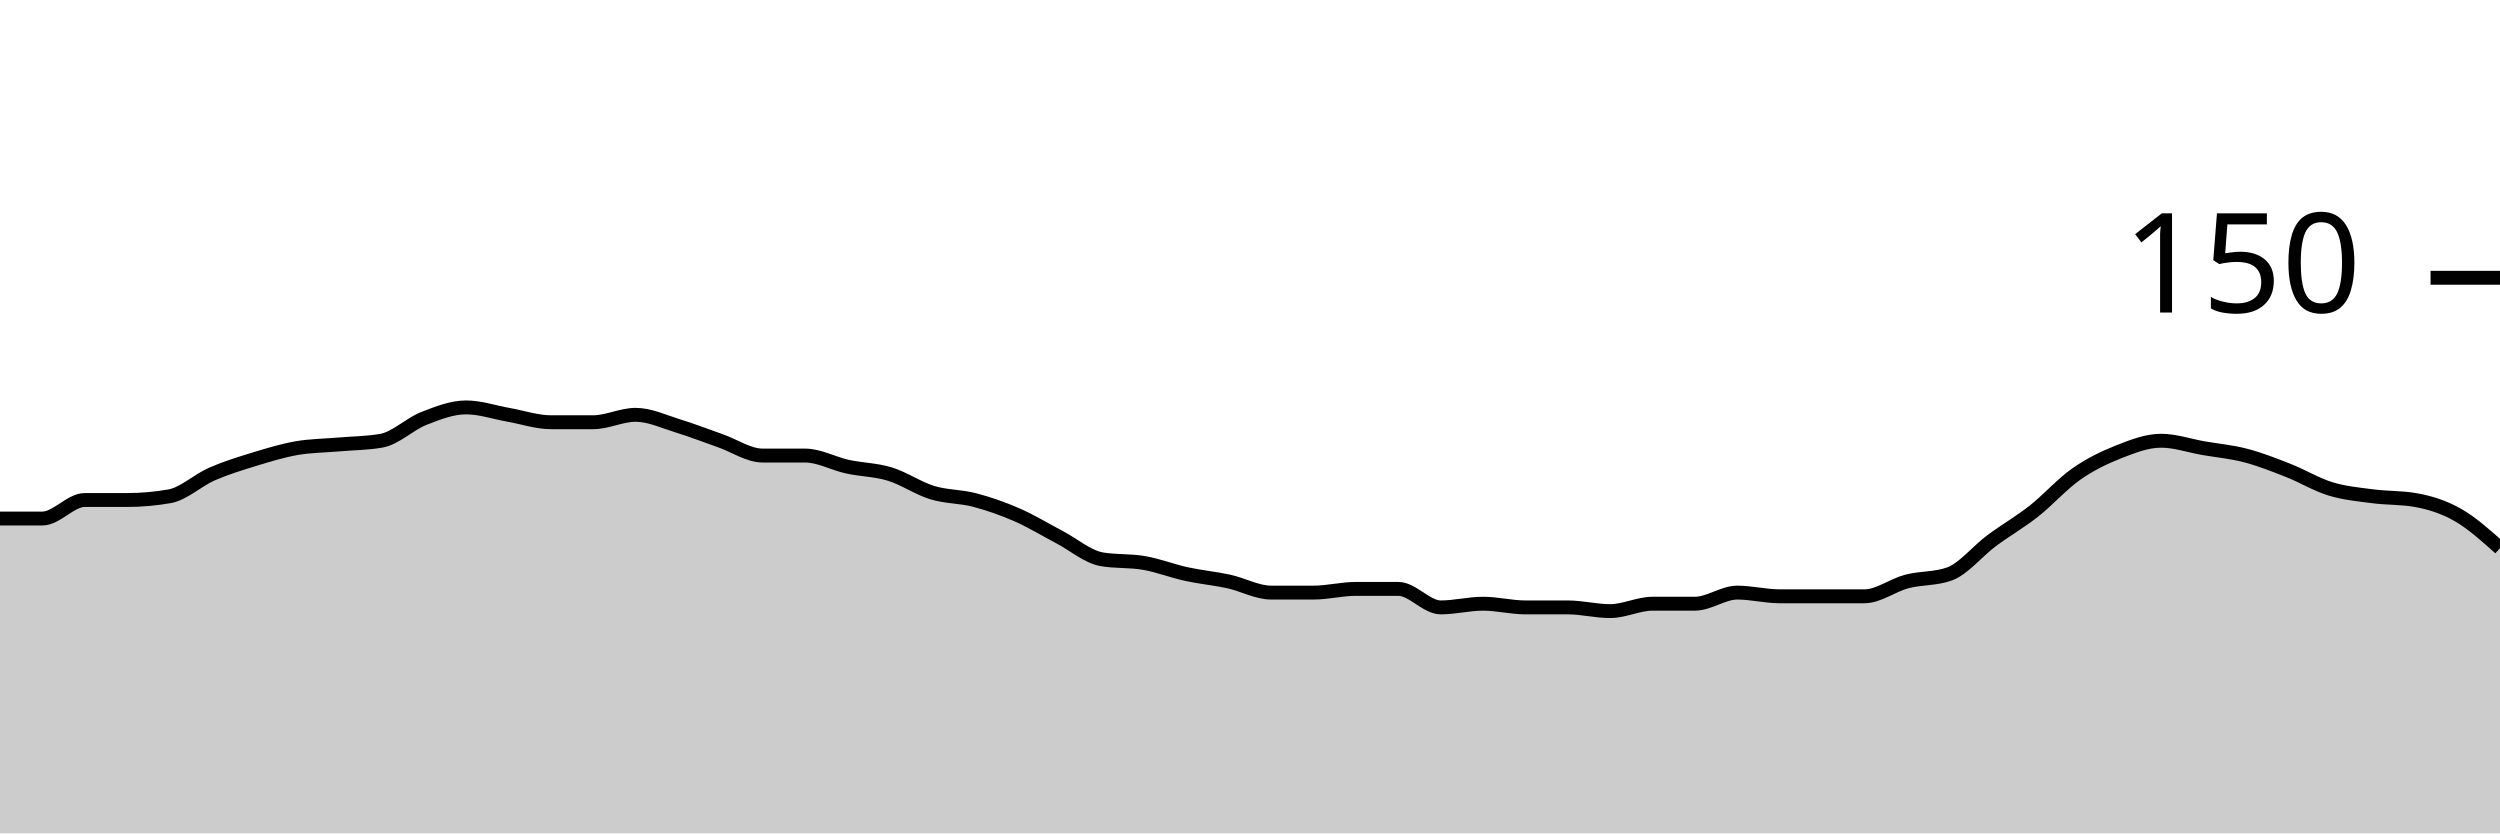
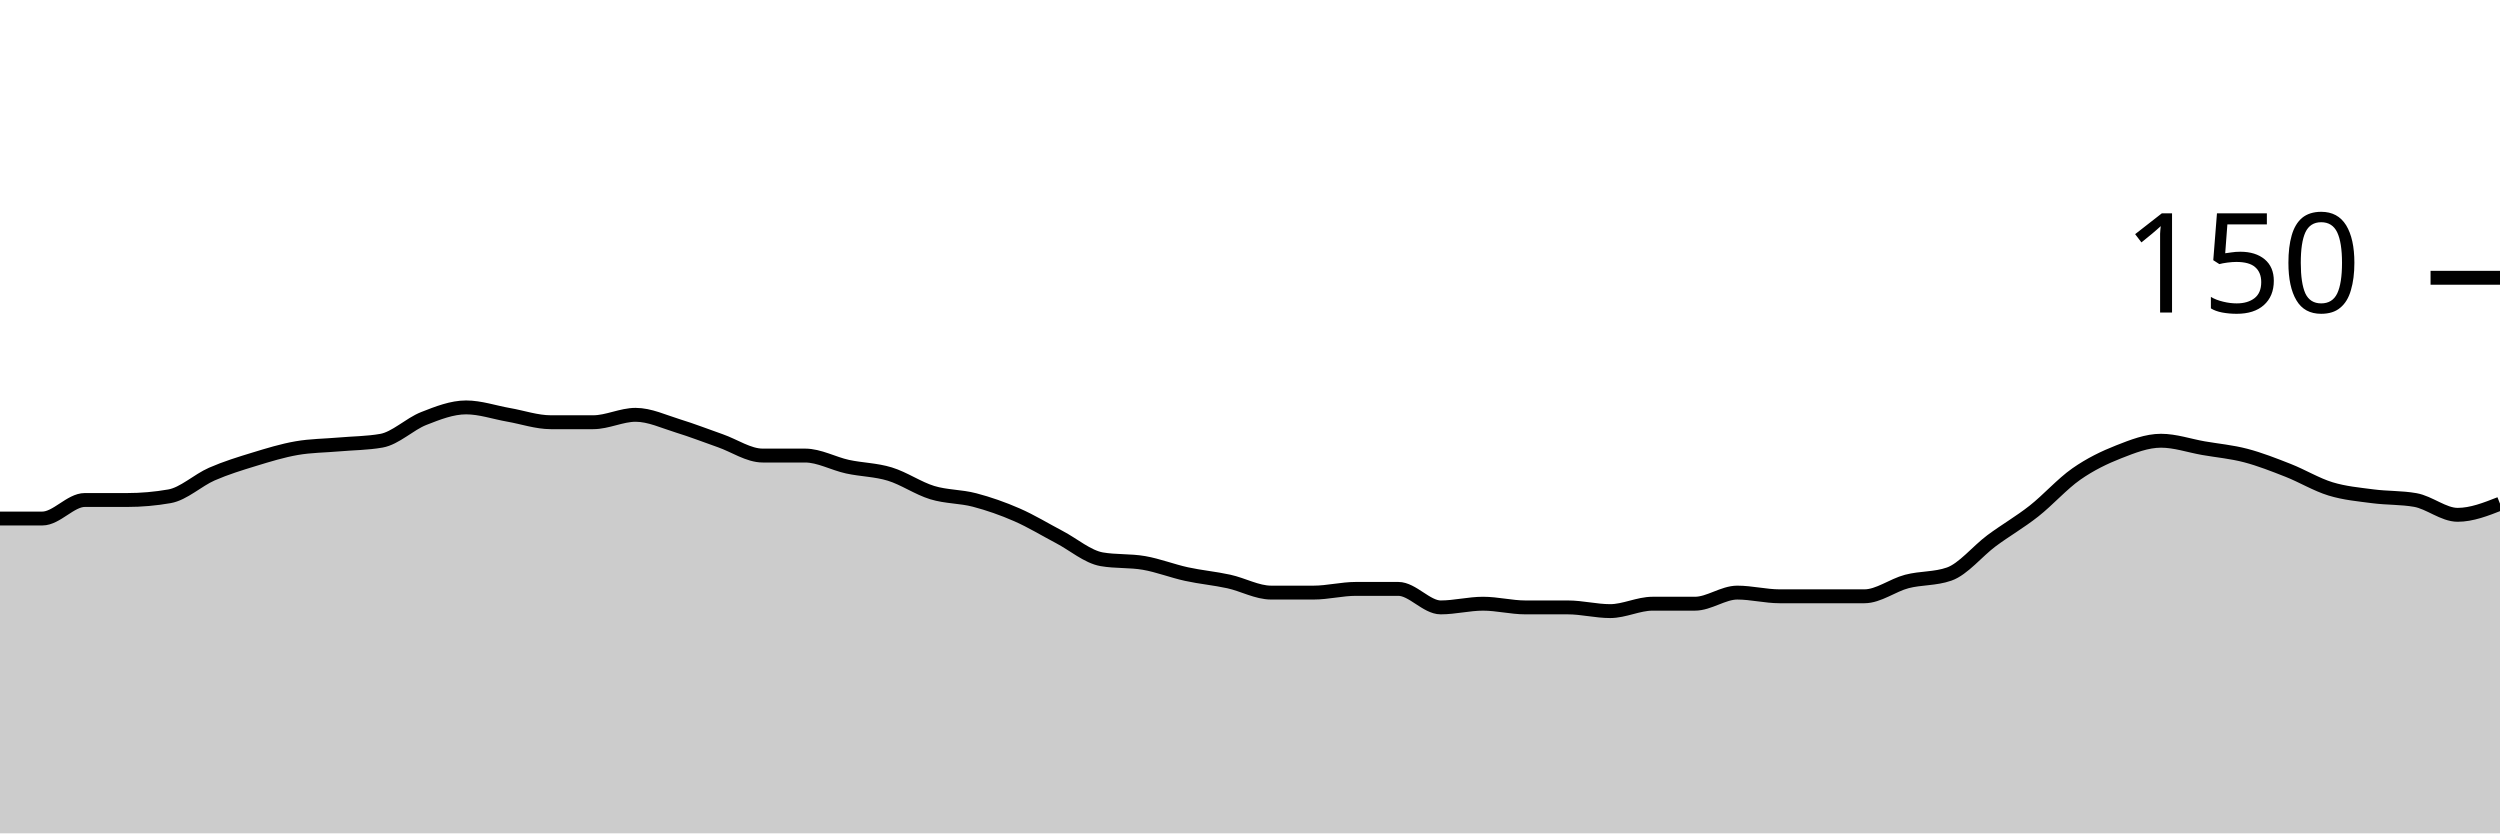
<svg xmlns="http://www.w3.org/2000/svg" viewBox="0 0 180 60">
  <g transform="translate(0,20)">
-     <path class="area" fill="rgba(0, 0, 0, 0.2)" d="M0,17.333C1.017,17.333,2.034,17.333,3.051,17.333C4.068,17.333,5.085,16,6.102,16C7.119,16,8.136,16,9.153,16C10.169,16,11.186,15.911,12.203,15.733C13.22,15.556,14.237,14.578,15.254,14.133C16.271,13.689,17.288,13.378,18.305,13.067C19.322,12.756,20.339,12.444,21.356,12.267C22.373,12.089,23.39,12.089,24.407,12C25.424,11.911,26.441,11.911,27.458,11.733C28.475,11.556,29.492,10.533,30.508,10.133C31.525,9.733,32.542,9.333,33.559,9.333C34.576,9.333,35.593,9.689,36.61,9.867C37.627,10.044,38.644,10.4,39.661,10.4C40.678,10.4,41.695,10.4,42.712,10.4C43.729,10.4,44.746,9.867,45.763,9.867C46.78,9.867,47.797,10.356,48.814,10.667C49.831,10.978,50.847,11.378,51.864,11.733C52.881,12.089,53.898,12.8,54.915,12.8C55.932,12.8,56.949,12.8,57.966,12.8C58.983,12.8,60,13.378,61.017,13.6C62.034,13.822,63.051,13.822,64.068,14.133C65.085,14.444,66.102,15.156,67.119,15.467C68.136,15.778,69.153,15.733,70.169,16C71.186,16.267,72.203,16.622,73.22,17.067C74.237,17.511,75.254,18.133,76.271,18.667C77.288,19.2,78.305,20.089,79.322,20.267C80.339,20.444,81.356,20.356,82.373,20.533C83.39,20.711,84.407,21.111,85.424,21.333C86.441,21.556,87.458,21.644,88.475,21.867C89.492,22.089,90.508,22.667,91.525,22.667C92.542,22.667,93.559,22.667,94.576,22.667C95.593,22.667,96.61,22.4,97.627,22.4C98.644,22.4,99.661,22.4,100.678,22.4C101.695,22.4,102.712,23.733,103.729,23.733C104.746,23.733,105.763,23.467,106.78,23.467C107.797,23.467,108.814,23.733,109.831,23.733C110.847,23.733,111.864,23.733,112.881,23.733C113.898,23.733,114.915,24,115.932,24C116.949,24,117.966,23.467,118.983,23.467C120,23.467,121.017,23.467,122.034,23.467C123.051,23.467,124.068,22.667,125.085,22.667C126.102,22.667,127.119,22.933,128.136,22.933C129.153,22.933,130.169,22.933,131.186,22.933C132.203,22.933,133.22,22.933,134.237,22.933C135.254,22.933,136.271,22.133,137.288,21.867C138.305,21.6,139.322,21.689,140.339,21.333C141.356,20.978,142.373,19.689,143.39,18.933C144.407,18.178,145.424,17.6,146.441,16.8C147.458,16,148.475,14.844,149.492,14.133C150.508,13.422,151.525,12.933,152.542,12.533C153.559,12.133,154.576,11.733,155.593,11.733C156.61,11.733,157.627,12.089,158.644,12.267C159.661,12.444,160.678,12.533,161.695,12.8C162.712,13.067,163.729,13.467,164.746,13.867C165.763,14.267,166.78,14.889,167.797,15.2C168.814,15.511,169.831,15.6,170.847,15.733C171.864,15.867,172.881,15.822,173.898,16C174.915,16.178,175.932,16.489,176.949,17.067C177.966,17.644,178.983,18.556,180,19.467L180,40C178.983,40,177.966,40,176.949,40C175.932,40,174.915,40,173.898,40C172.881,40,171.864,40,170.847,40C169.831,40,168.814,40,167.797,40C166.78,40,165.763,40,164.746,40C163.729,40,162.712,40,161.695,40C160.678,40,159.661,40,158.644,40C157.627,40,156.61,40,155.593,40C154.576,40,153.559,40,152.542,40C151.525,40,150.508,40,149.492,40C148.475,40,147.458,40,146.441,40C145.424,40,144.407,40,143.39,40C142.373,40,141.356,40,140.339,40C139.322,40,138.305,40,137.288,40C136.271,40,135.254,40,134.237,40C133.22,40,132.203,40,131.186,40C130.169,40,129.153,40,128.136,40C127.119,40,126.102,40,125.085,40C124.068,40,123.051,40,122.034,40C121.017,40,120,40,118.983,40C117.966,40,116.949,40,115.932,40C114.915,40,113.898,40,112.881,40C111.864,40,110.847,40,109.831,40C108.814,40,107.797,40,106.78,40C105.763,40,104.746,40,103.729,40C102.712,40,101.695,40,100.678,40C99.661,40,98.644,40,97.627,40C96.61,40,95.593,40,94.576,40C93.559,40,92.542,40,91.525,40C90.508,40,89.492,40,88.475,40C87.458,40,86.441,40,85.424,40C84.407,40,83.39,40,82.373,40C81.356,40,80.339,40,79.322,40C78.305,40,77.288,40,76.271,40C75.254,40,74.237,40,73.22,40C72.203,40,71.186,40,70.169,40C69.153,40,68.136,40,67.119,40C66.102,40,65.085,40,64.068,40C63.051,40,62.034,40,61.017,40C60,40,58.983,40,57.966,40C56.949,40,55.932,40,54.915,40C53.898,40,52.881,40,51.864,40C50.847,40,49.831,40,48.814,40C47.797,40,46.78,40,45.763,40C44.746,40,43.729,40,42.712,40C41.695,40,40.678,40,39.661,40C38.644,40,37.627,40,36.61,40C35.593,40,34.576,40,33.559,40C32.542,40,31.525,40,30.508,40C29.492,40,28.475,40,27.458,40C26.441,40,25.424,40,24.407,40C23.39,40,22.373,40,21.356,40C20.339,40,19.322,40,18.305,40C17.288,40,16.271,40,15.254,40C14.237,40,13.22,40,12.203,40C11.186,40,10.169,40,9.153,40C8.136,40,7.119,40,6.102,40C5.085,40,4.068,40,3.051,40C2.034,40,1.017,40,0,40Z" />
-     <path class="line" stroke="black" fill="none" d="M0,17.333C1.017,17.333,2.034,17.333,3.051,17.333C4.068,17.333,5.085,16,6.102,16C7.119,16,8.136,16,9.153,16C10.169,16,11.186,15.911,12.203,15.733C13.22,15.556,14.237,14.578,15.254,14.133C16.271,13.689,17.288,13.378,18.305,13.067C19.322,12.756,20.339,12.444,21.356,12.267C22.373,12.089,23.39,12.089,24.407,12C25.424,11.911,26.441,11.911,27.458,11.733C28.475,11.556,29.492,10.533,30.508,10.133C31.525,9.733,32.542,9.333,33.559,9.333C34.576,9.333,35.593,9.689,36.61,9.867C37.627,10.044,38.644,10.4,39.661,10.4C40.678,10.4,41.695,10.4,42.712,10.4C43.729,10.4,44.746,9.867,45.763,9.867C46.78,9.867,47.797,10.356,48.814,10.667C49.831,10.978,50.847,11.378,51.864,11.733C52.881,12.089,53.898,12.8,54.915,12.8C55.932,12.8,56.949,12.8,57.966,12.8C58.983,12.8,60,13.378,61.017,13.6C62.034,13.822,63.051,13.822,64.068,14.133C65.085,14.444,66.102,15.156,67.119,15.467C68.136,15.778,69.153,15.733,70.169,16C71.186,16.267,72.203,16.622,73.22,17.067C74.237,17.511,75.254,18.133,76.271,18.667C77.288,19.2,78.305,20.089,79.322,20.267C80.339,20.444,81.356,20.356,82.373,20.533C83.39,20.711,84.407,21.111,85.424,21.333C86.441,21.556,87.458,21.644,88.475,21.867C89.492,22.089,90.508,22.667,91.525,22.667C92.542,22.667,93.559,22.667,94.576,22.667C95.593,22.667,96.61,22.4,97.627,22.4C98.644,22.4,99.661,22.4,100.678,22.4C101.695,22.4,102.712,23.733,103.729,23.733C104.746,23.733,105.763,23.467,106.78,23.467C107.797,23.467,108.814,23.733,109.831,23.733C110.847,23.733,111.864,23.733,112.881,23.733C113.898,23.733,114.915,24,115.932,24C116.949,24,117.966,23.467,118.983,23.467C120,23.467,121.017,23.467,122.034,23.467C123.051,23.467,124.068,22.667,125.085,22.667C126.102,22.667,127.119,22.933,128.136,22.933C129.153,22.933,130.169,22.933,131.186,22.933C132.203,22.933,133.22,22.933,134.237,22.933C135.254,22.933,136.271,22.133,137.288,21.867C138.305,21.6,139.322,21.689,140.339,21.333C141.356,20.978,142.373,19.689,143.39,18.933C144.407,18.178,145.424,17.6,146.441,16.8C147.458,16,148.475,14.844,149.492,14.133C150.508,13.422,151.525,12.933,152.542,12.533C153.559,12.133,154.576,11.733,155.593,11.733C156.61,11.733,157.627,12.089,158.644,12.267C159.661,12.444,160.678,12.533,161.695,12.8C162.712,13.067,163.729,13.467,164.746,13.867C165.763,14.267,166.78,14.889,167.797,15.2C168.814,15.511,169.831,15.6,170.847,15.733C171.864,15.867,172.881,15.822,173.898,16C174.915,16.178,175.932,16.489,176.949,17.067C177.966,17.644,178.983,18.556,180,19.467" />
+     <path class="area" fill="rgba(0, 0, 0, 0.2)" d="M0,17.333C1.017,17.333,2.034,17.333,3.051,17.333C4.068,17.333,5.085,16,6.102,16C7.119,16,8.136,16,9.153,16C10.169,16,11.186,15.911,12.203,15.733C13.22,15.556,14.237,14.578,15.254,14.133C16.271,13.689,17.288,13.378,18.305,13.067C19.322,12.756,20.339,12.444,21.356,12.267C22.373,12.089,23.39,12.089,24.407,12C25.424,11.911,26.441,11.911,27.458,11.733C28.475,11.556,29.492,10.533,30.508,10.133C31.525,9.733,32.542,9.333,33.559,9.333C34.576,9.333,35.593,9.689,36.61,9.867C37.627,10.044,38.644,10.4,39.661,10.4C40.678,10.4,41.695,10.4,42.712,10.4C43.729,10.4,44.746,9.867,45.763,9.867C46.78,9.867,47.797,10.356,48.814,10.667C49.831,10.978,50.847,11.378,51.864,11.733C52.881,12.089,53.898,12.8,54.915,12.8C55.932,12.8,56.949,12.8,57.966,12.8C58.983,12.8,60,13.378,61.017,13.6C62.034,13.822,63.051,13.822,64.068,14.133C65.085,14.444,66.102,15.156,67.119,15.467C68.136,15.778,69.153,15.733,70.169,16C71.186,16.267,72.203,16.622,73.22,17.067C74.237,17.511,75.254,18.133,76.271,18.667C77.288,19.2,78.305,20.089,79.322,20.267C80.339,20.444,81.356,20.356,82.373,20.533C83.39,20.711,84.407,21.111,85.424,21.333C86.441,21.556,87.458,21.644,88.475,21.867C89.492,22.089,90.508,22.667,91.525,22.667C92.542,22.667,93.559,22.667,94.576,22.667C95.593,22.667,96.61,22.4,97.627,22.4C98.644,22.4,99.661,22.4,100.678,22.4C101.695,22.4,102.712,23.733,103.729,23.733C104.746,23.733,105.763,23.467,106.78,23.467C107.797,23.467,108.814,23.733,109.831,23.733C110.847,23.733,111.864,23.733,112.881,23.733C113.898,23.733,114.915,24,115.932,24C116.949,24,117.966,23.467,118.983,23.467C120,23.467,121.017,23.467,122.034,23.467C123.051,23.467,124.068,22.667,125.085,22.667C126.102,22.667,127.119,22.933,128.136,22.933C129.153,22.933,130.169,22.933,131.186,22.933C132.203,22.933,133.22,22.933,134.237,22.933C135.254,22.933,136.271,22.133,137.288,21.867C138.305,21.6,139.322,21.689,140.339,21.333C141.356,20.978,142.373,19.689,143.39,18.933C144.407,18.178,145.424,17.6,146.441,16.8C147.458,16,148.475,14.844,149.492,14.133C150.508,13.422,151.525,12.933,152.542,12.533C153.559,12.133,154.576,11.733,155.593,11.733C156.61,11.733,157.627,12.089,158.644,12.267C159.661,12.444,160.678,12.533,161.695,12.8C162.712,13.067,163.729,13.467,164.746,13.867C165.763,14.267,166.78,14.889,167.797,15.2C168.814,15.511,169.831,15.6,170.847,15.733C171.864,15.867,172.881,15.822,173.898,16C174.915,16.178,175.932,17.067,176.949,17.067C177.966,17.067,178.983,16.667,180,16.267L180,40C178.983,40,177.966,40,176.949,40C175.932,40,174.915,40,173.898,40C172.881,40,171.864,40,170.847,40C169.831,40,168.814,40,167.797,40C166.78,40,165.763,40,164.746,40C163.729,40,162.712,40,161.695,40C160.678,40,159.661,40,158.644,40C157.627,40,156.61,40,155.593,40C154.576,40,153.559,40,152.542,40C151.525,40,150.508,40,149.492,40C148.475,40,147.458,40,146.441,40C145.424,40,144.407,40,143.39,40C142.373,40,141.356,40,140.339,40C139.322,40,138.305,40,137.288,40C136.271,40,135.254,40,134.237,40C133.22,40,132.203,40,131.186,40C130.169,40,129.153,40,128.136,40C127.119,40,126.102,40,125.085,40C124.068,40,123.051,40,122.034,40C121.017,40,120,40,118.983,40C117.966,40,116.949,40,115.932,40C114.915,40,113.898,40,112.881,40C111.864,40,110.847,40,109.831,40C108.814,40,107.797,40,106.78,40C105.763,40,104.746,40,103.729,40C102.712,40,101.695,40,100.678,40C99.661,40,98.644,40,97.627,40C96.61,40,95.593,40,94.576,40C93.559,40,92.542,40,91.525,40C90.508,40,89.492,40,88.475,40C87.458,40,86.441,40,85.424,40C84.407,40,83.39,40,82.373,40C81.356,40,80.339,40,79.322,40C78.305,40,77.288,40,76.271,40C75.254,40,74.237,40,73.22,40C72.203,40,71.186,40,70.169,40C69.153,40,68.136,40,67.119,40C66.102,40,65.085,40,64.068,40C63.051,40,62.034,40,61.017,40C60,40,58.983,40,57.966,40C56.949,40,55.932,40,54.915,40C53.898,40,52.881,40,51.864,40C50.847,40,49.831,40,48.814,40C47.797,40,46.78,40,45.763,40C44.746,40,43.729,40,42.712,40C41.695,40,40.678,40,39.661,40C38.644,40,37.627,40,36.61,40C35.593,40,34.576,40,33.559,40C32.542,40,31.525,40,30.508,40C29.492,40,28.475,40,27.458,40C26.441,40,25.424,40,24.407,40C23.39,40,22.373,40,21.356,40C20.339,40,19.322,40,18.305,40C17.288,40,16.271,40,15.254,40C14.237,40,13.22,40,12.203,40C11.186,40,10.169,40,9.153,40C8.136,40,7.119,40,6.102,40C5.085,40,4.068,40,3.051,40C2.034,40,1.017,40,0,40Z" />
+     <path class="line" stroke="black" fill="none" d="M0,17.333C1.017,17.333,2.034,17.333,3.051,17.333C4.068,17.333,5.085,16,6.102,16C7.119,16,8.136,16,9.153,16C10.169,16,11.186,15.911,12.203,15.733C13.22,15.556,14.237,14.578,15.254,14.133C16.271,13.689,17.288,13.378,18.305,13.067C19.322,12.756,20.339,12.444,21.356,12.267C22.373,12.089,23.39,12.089,24.407,12C25.424,11.911,26.441,11.911,27.458,11.733C28.475,11.556,29.492,10.533,30.508,10.133C31.525,9.733,32.542,9.333,33.559,9.333C34.576,9.333,35.593,9.689,36.61,9.867C37.627,10.044,38.644,10.4,39.661,10.4C40.678,10.4,41.695,10.4,42.712,10.4C43.729,10.4,44.746,9.867,45.763,9.867C46.78,9.867,47.797,10.356,48.814,10.667C49.831,10.978,50.847,11.378,51.864,11.733C52.881,12.089,53.898,12.8,54.915,12.8C55.932,12.8,56.949,12.8,57.966,12.8C58.983,12.8,60,13.378,61.017,13.6C62.034,13.822,63.051,13.822,64.068,14.133C65.085,14.444,66.102,15.156,67.119,15.467C68.136,15.778,69.153,15.733,70.169,16C71.186,16.267,72.203,16.622,73.22,17.067C74.237,17.511,75.254,18.133,76.271,18.667C77.288,19.2,78.305,20.089,79.322,20.267C80.339,20.444,81.356,20.356,82.373,20.533C83.39,20.711,84.407,21.111,85.424,21.333C86.441,21.556,87.458,21.644,88.475,21.867C89.492,22.089,90.508,22.667,91.525,22.667C92.542,22.667,93.559,22.667,94.576,22.667C95.593,22.667,96.61,22.4,97.627,22.4C98.644,22.4,99.661,22.4,100.678,22.4C101.695,22.4,102.712,23.733,103.729,23.733C104.746,23.733,105.763,23.467,106.78,23.467C107.797,23.467,108.814,23.733,109.831,23.733C110.847,23.733,111.864,23.733,112.881,23.733C113.898,23.733,114.915,24,115.932,24C116.949,24,117.966,23.467,118.983,23.467C120,23.467,121.017,23.467,122.034,23.467C123.051,23.467,124.068,22.667,125.085,22.667C126.102,22.667,127.119,22.933,128.136,22.933C129.153,22.933,130.169,22.933,131.186,22.933C132.203,22.933,133.22,22.933,134.237,22.933C135.254,22.933,136.271,22.133,137.288,21.867C138.305,21.6,139.322,21.689,140.339,21.333C141.356,20.978,142.373,19.689,143.39,18.933C144.407,18.178,145.424,17.6,146.441,16.8C147.458,16,148.475,14.844,149.492,14.133C150.508,13.422,151.525,12.933,152.542,12.533C153.559,12.133,154.576,11.733,155.593,11.733C156.61,11.733,157.627,12.089,158.644,12.267C159.661,12.444,160.678,12.533,161.695,12.8C162.712,13.067,163.729,13.467,164.746,13.867C165.763,14.267,166.78,14.889,167.797,15.2C168.814,15.511,169.831,15.6,170.847,15.733C171.864,15.867,172.881,15.822,173.898,16C174.915,16.178,175.932,17.067,176.949,17.067C177.966,17.067,178.983,16.667,180,16.267" />
    <path class="axis-ceiling" stroke-width="1" stroke="black" fill="none" d="M175,0L180,0" />
    <text class="axis-ceiling-label" font-family="sans-serif" text-anchor="end" font-size="10px" x="170" y="2.5">150</text>
  </g>
</svg>
